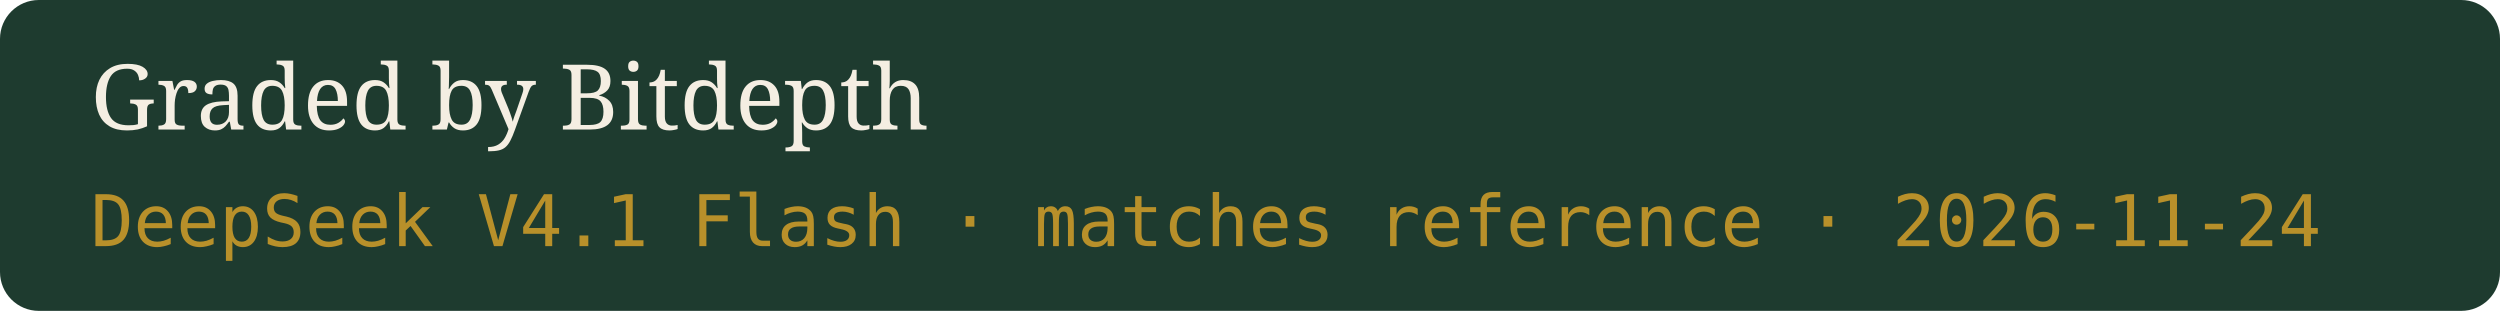
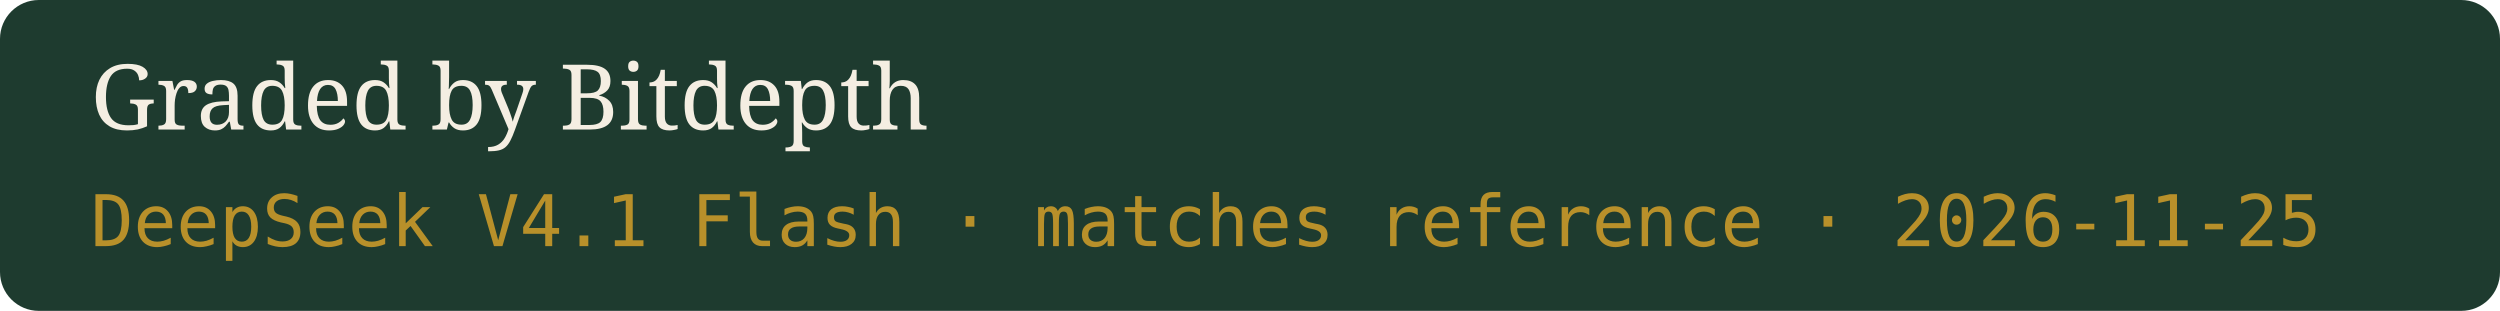
- <svg xmlns="http://www.w3.org/2000/svg" width="386" height="48" viewBox="0 0 386 48" role="img" aria-label="Graded by Bitdepth, DeepSeek V4.1 Flash · matches reference · 2026-11-24">
+ <svg xmlns="http://www.w3.org/2000/svg" width="386" height="48" viewBox="0 0 386 48" role="img" aria-label="Graded by Bitdepth, DeepSeek V4.1 Flash · matches reference · 2026-11-25">
  <rect width="386" height="48" rx="6" fill="#1E3B2F" />
  <text x="14" y="20" fill="#F4EEE2" font-family="Georgia,serif" font-size="14">Graded by Bitdepth</text>
-   <text x="14" y="38" fill="#B8902A" font-family="ui-monospace,monospace" font-size="11">DeepSeek V4.1 Flash · matches reference · 2026-11-24</text>
+   <text x="14" y="38" fill="#B8902A" font-family="ui-monospace,monospace" font-size="11">DeepSeek V4.1 Flash · matches reference · 2026-11-25</text>
</svg>
